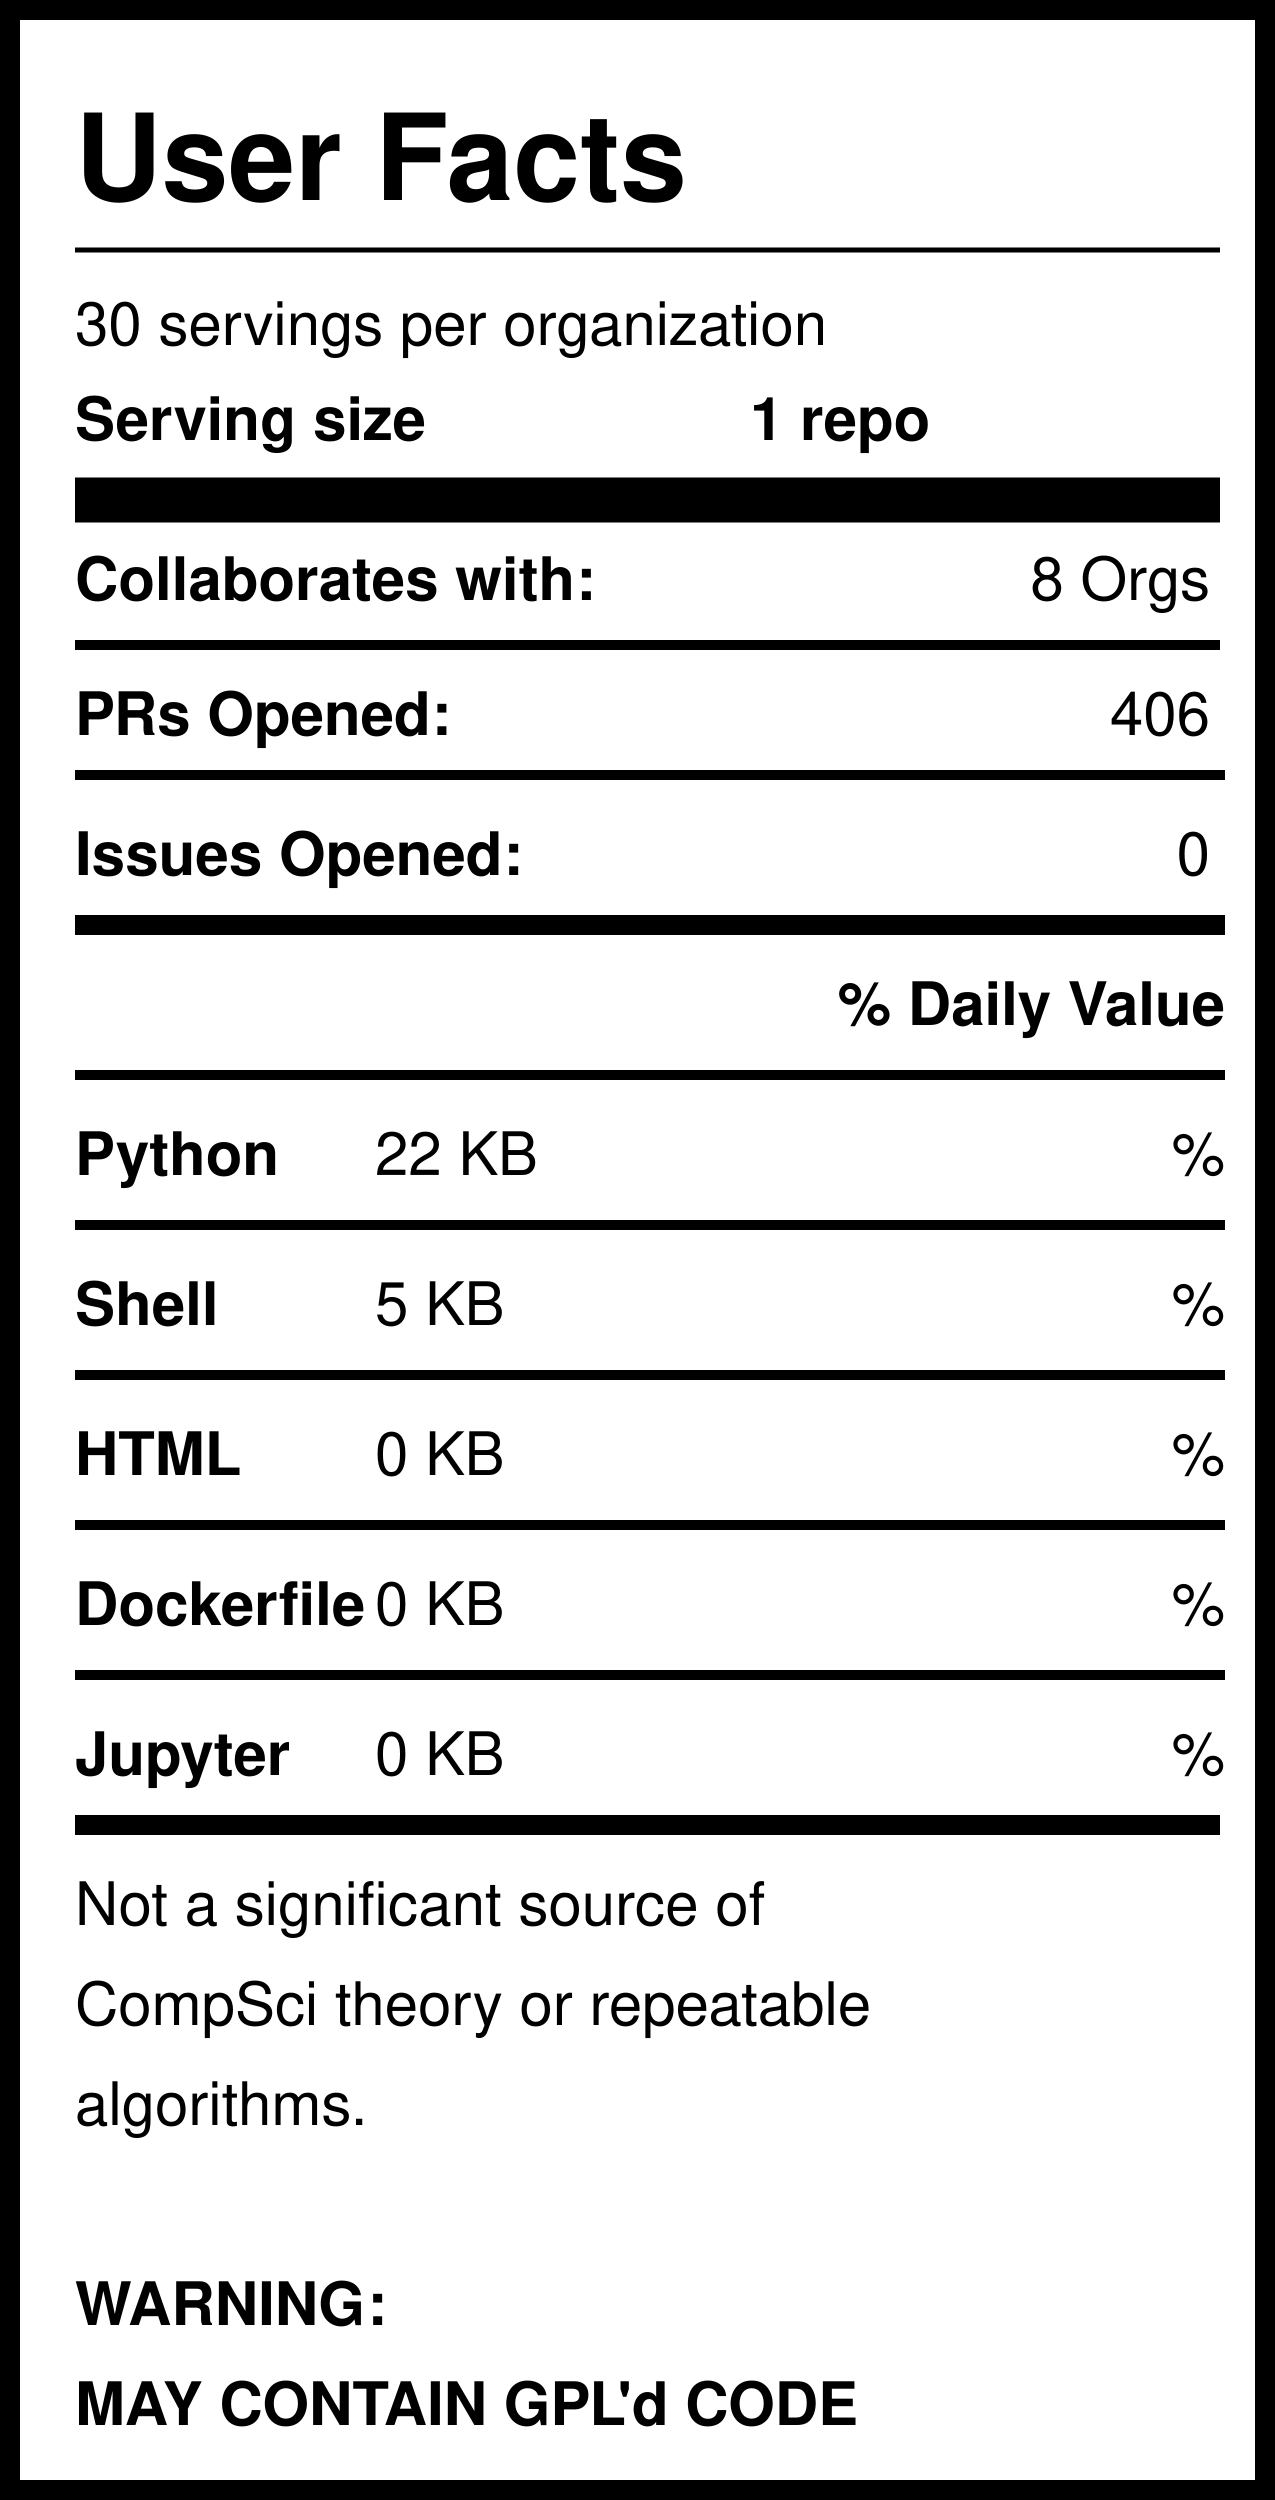
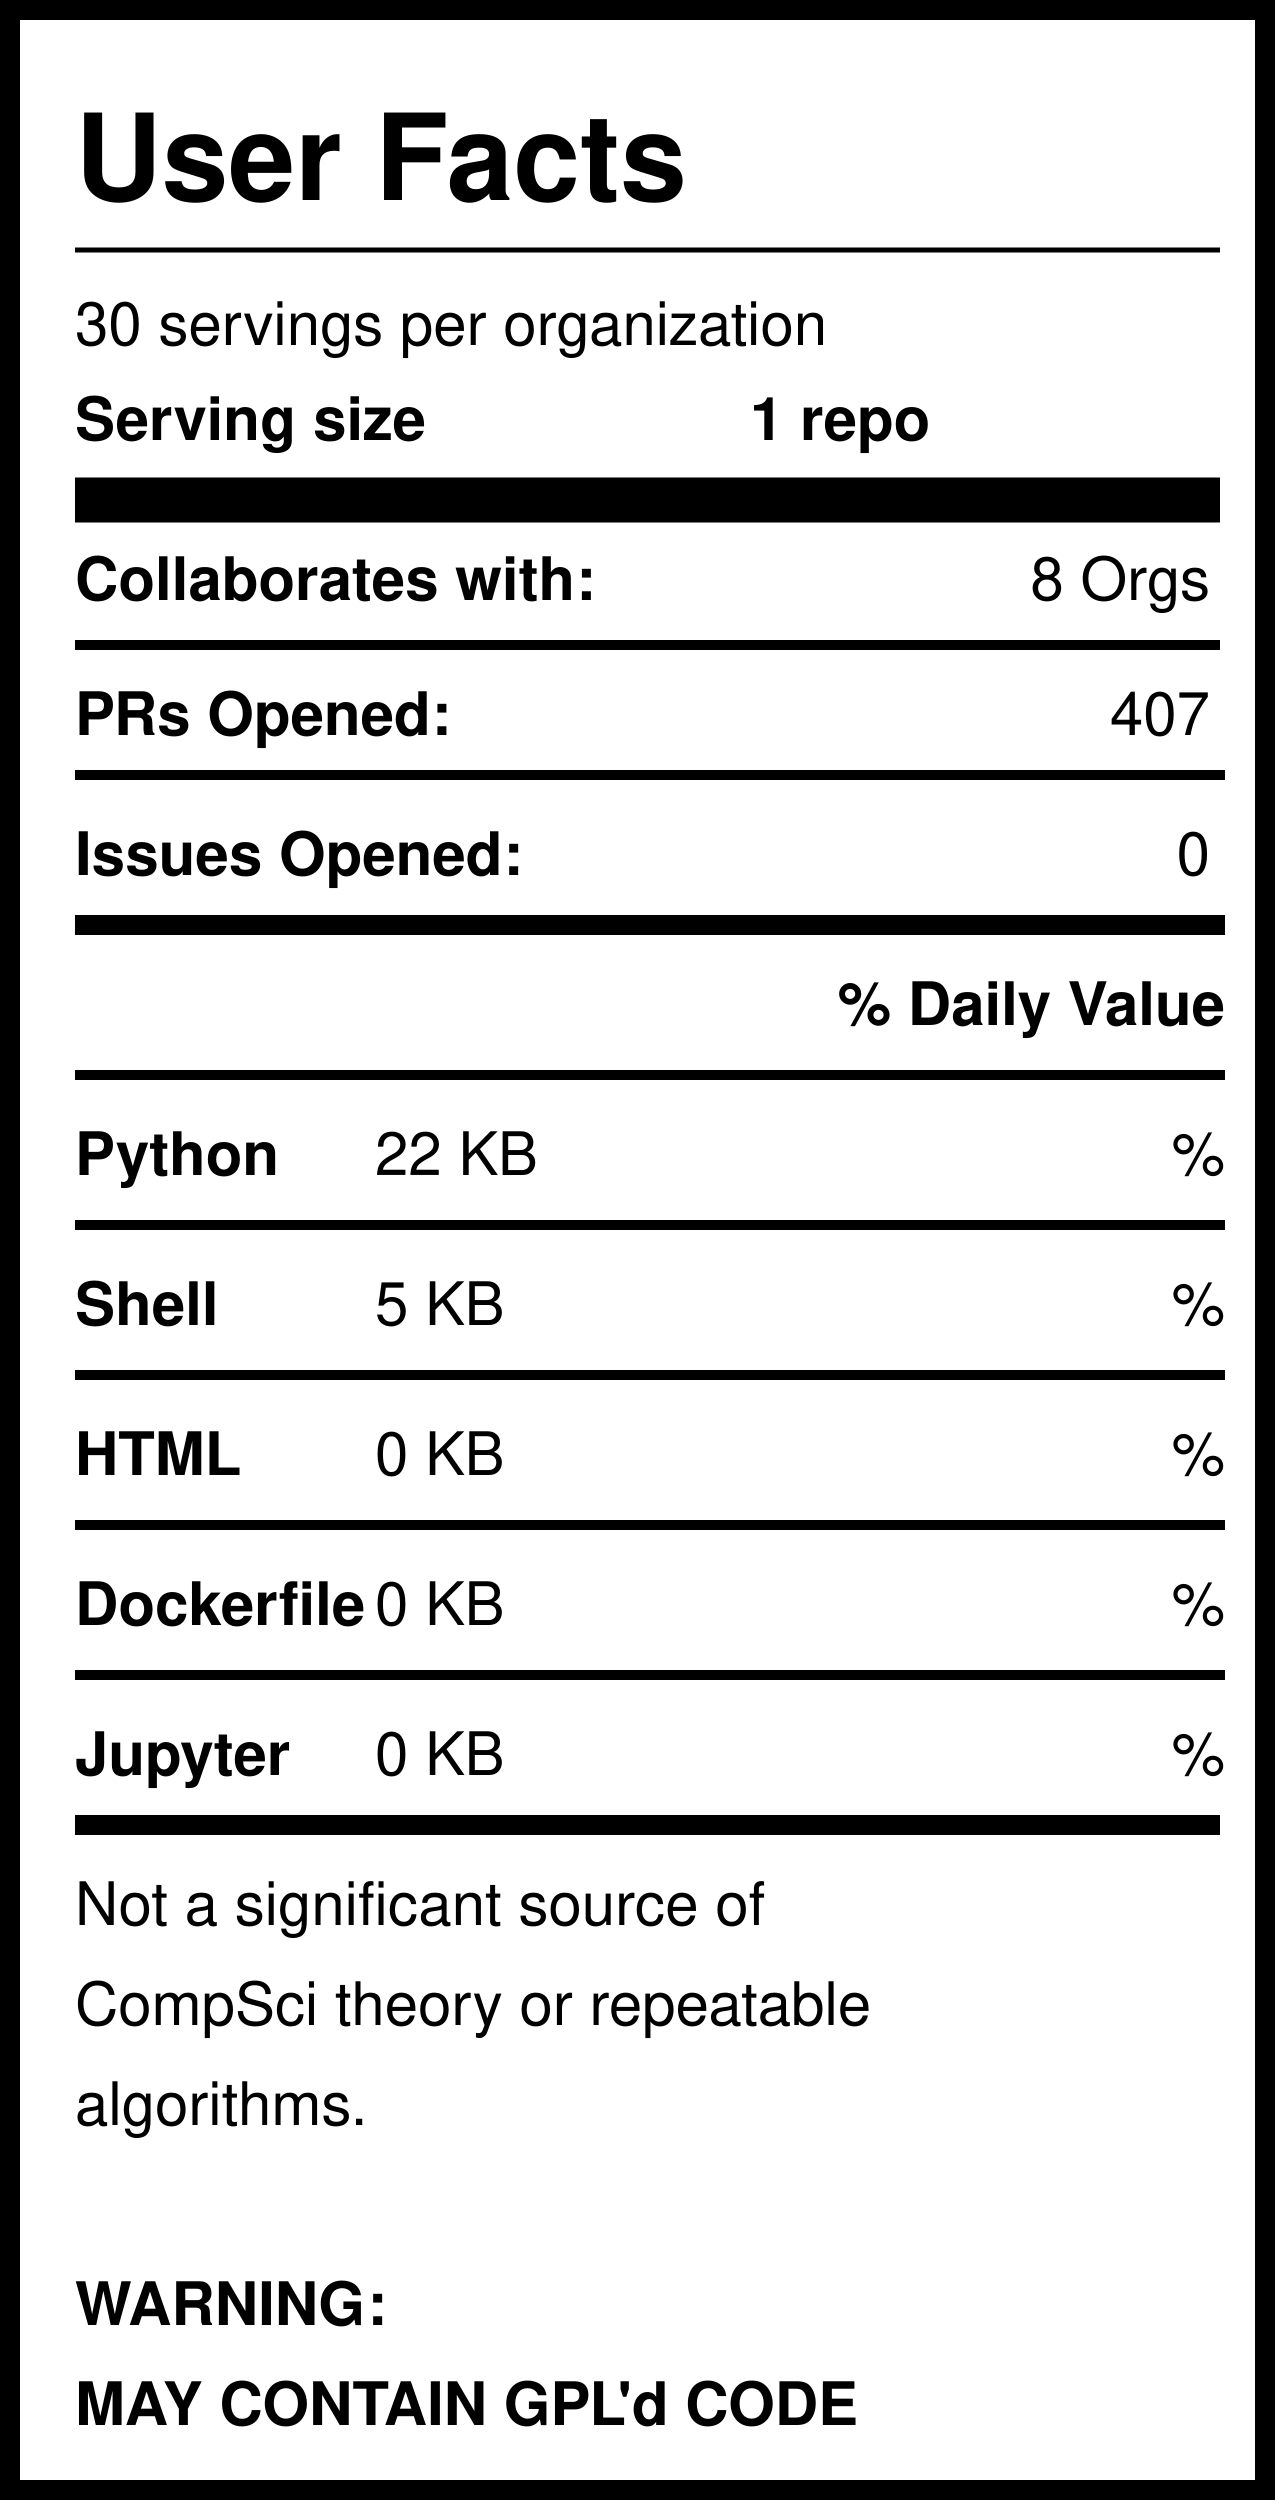
<svg xmlns="http://www.w3.org/2000/svg" version="1.1" width="255" height="500" style="background: white">
  <svg width="255" height="500">
    <rect width="255" height="500" style="fill:rgb(255,255,255);stroke-width:8;stroke:rgb(0,0,0)" />
    <text x="15" y="40" font-family="Helvetica" font-weight="bold" font-size="2em">User Facts</text>
    <line x1="15" y1="50" x2="244" y2="50" style="stroke:rgb(0,0,0);stroke-width:1" />
    <text x="15" y="69" font-family="Helvetica" lengthAdjust="spacingAndGlyphs">30 servings per organization</text>
    <text x="15" y="88" font-family="Helvetica" font-weight="bold" lengthAdjust="spacingAndGlyphs">Serving size</text>
    <text x="150" y="88" font-family="Helvetica" font-weight="bold" lengthAdjust="spacingAndGlyphs">1 repo</text>
    <line x1="15" y1="100" x2="244" y2="100" style="stroke:rgb(0,0,0);stroke-width:9" />
    <text x="15" y="120" font-family="Helvetica" font-weight="bold" lengthAdjust="spacingAndGlyphs">Collaborates with:</text>
    <text x="242" y="120" font-family="Helvetica" text-anchor="end" lengthAdjust="spacingAndGlyphs">8 Orgs</text>
    <line x1="15" y1="129" x2="244" y2="129" style="stroke:rgb(0,0,0);stroke-width:2" />
    <text x="15" y="147" font-family="Helvetica" font-weight="bold" lengthAdjust="spacingAndGlyphs">PRs Opened:</text>
-     <text x="242" y="147" font-family="Helvetica" text-anchor="end" lengthAdjust="spacingAndGlyphs">406</text>
+     <text x="242" y="147" font-family="Helvetica" text-anchor="end" lengthAdjust="spacingAndGlyphs">407</text>
    <text x="15" y="175" font-family="Helvetica" font-weight="bold" lengthAdjust="spacingAndGlyphs">Issues Opened:</text>
    <text x="242" y="175" font-family="Helvetica" lengthAdjust="spacingAndGlyphs" text-anchor="end">0</text>
    <line x1="15" y1="185" x2="245" y2="185" style="stroke:rgb(0,0,0);stroke-width:4" />
    <line x1="15" y1="155" x2="245" y2="155" style="stroke:rgb(0,0,0);stroke-width:2" />
    <text x="245" y="205" font-family="Helvetica" font-weight="bold" text-anchor="end" lengthAdjust="spacingAndGlyphs">% Daily Value</text>
    <line x1="15" y1="215" x2="245" y2="215" style="stroke:rgb(0,0,0);stroke-width:2" />
    <text x="15" y="235" font-family="Helvetica" font-weight="bold" lengthAdjust="spacingAndGlyphs">Python</text>
    <text x="75" y="235" font-family="Helvetica" lengthAdjust="spacingAndGlyphs">22 KB</text>
    <text x="245" y="235" font-family="Helvetica" lengthAdjust="spacingAndGlyphs" text-anchor="end">%</text>
    <line x1="15" y1="245" x2="245" y2="245" style="stroke:rgb(0,0,0);stroke-width:2" />
    <text x="15" y="265" font-family="Helvetica" font-weight="bold" lengthAdjust="spacingAndGlyphs">Shell</text>
    <text x="75" y="265" font-family="Helvetica" lengthAdjust="spacingAndGlyphs">5 KB</text>
    <text x="245" y="265" font-family="Helvetica" lengthAdjust="spacingAndGlyphs" text-anchor="end">%</text>
    <line x1="15" y1="275" x2="245" y2="275" style="stroke:rgb(0,0,0);stroke-width:2" />
    <text x="15" y="295" font-family="Helvetica" font-weight="bold" lengthAdjust="spacingAndGlyphs">HTML</text>
    <text x="75" y="295" font-family="Helvetica" lengthAdjust="spacingAndGlyphs">0 KB</text>
    <text x="245" y="295" font-family="Helvetica" lengthAdjust="spacingAndGlyphs" text-anchor="end">%</text>
    <line x1="15" y1="305" x2="245" y2="305" style="stroke:rgb(0,0,0);stroke-width:2" />
    <text x="15" y="325" font-family="Helvetica" font-weight="bold" lengthAdjust="spacingAndGlyphs">Dockerfile</text>
    <text x="75" y="325" font-family="Helvetica" lengthAdjust="spacingAndGlyphs">0 KB</text>
    <text x="245" y="325" font-family="Helvetica" lengthAdjust="spacingAndGlyphs" text-anchor="end">%</text>
    <line x1="15" y1="335" x2="245" y2="335" style="stroke:rgb(0,0,0);stroke-width:2" />
    <text x="15" y="355" font-family="Helvetica" font-weight="bold" lengthAdjust="spacingAndGlyphs">Jupyter</text>
    <text x="75" y="355" font-family="Helvetica" lengthAdjust="spacingAndGlyphs">0 KB</text>
    <text x="245" y="355" font-family="Helvetica" lengthAdjust="spacingAndGlyphs" text-anchor="end">%</text>
    <line x1="15" y1="365" x2="244" y2="365" style="stroke:rgb(0,0,0);stroke-width:4" />
    <text id="Warning1" x="15" y="385" font-family="Helvetica" lengthAdjust="spacingAndGlyphs">Not a significant source of </text>
    <text id="Warning2" x="15" y="405" font-family="Helvetica" lengthAdjust="spacingAndGlyphs">CompSci theory or repeatable</text>
    <text id="Warning3" x="15" y="425" font-family="Helvetica" lengthAdjust="spacingAndGlyphs">algorithms. </text>
    <text id="GPL1" x="15" y="465" font-family="Helvetica" font-weight="bold" lengthAdjust="spacingAndGlyphs">WARNING:</text>
    <text id="GPL2" x="15" y="485" font-family="Helvetica" font-weight="bold" lengthAdjust="spacingAndGlyphs">MAY CONTAIN GPL'd CODE</text>
  </svg>
</svg>
